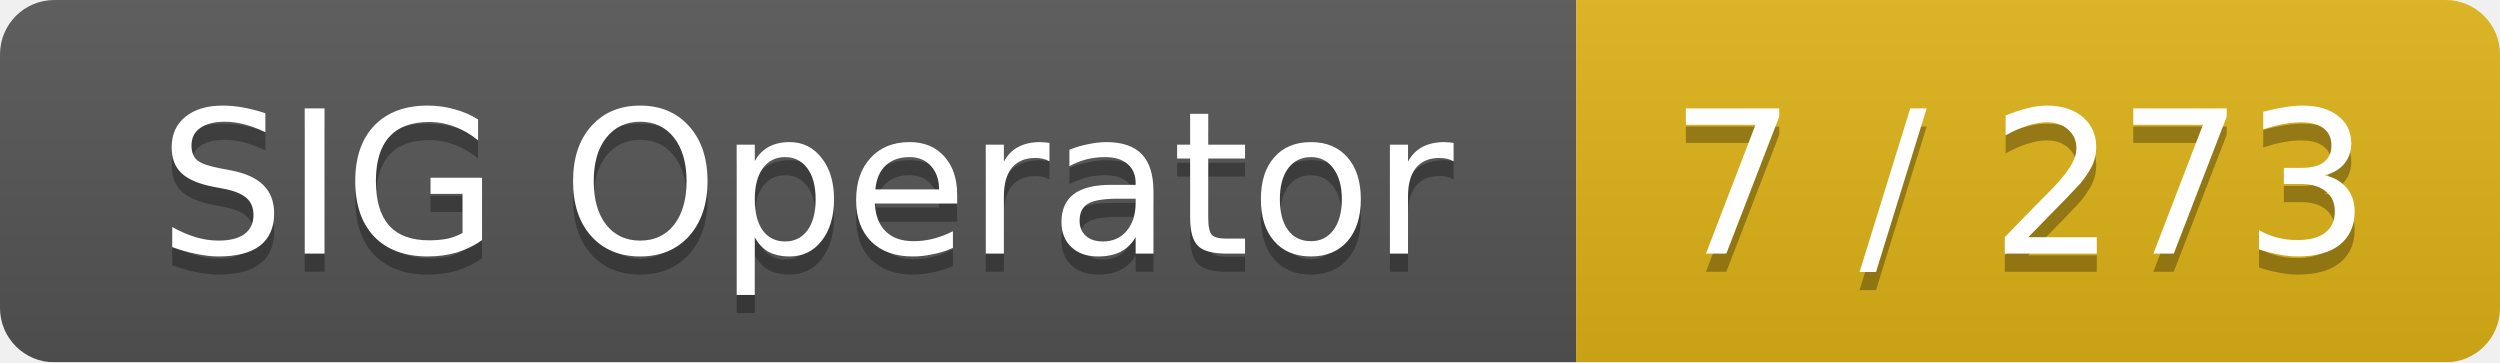
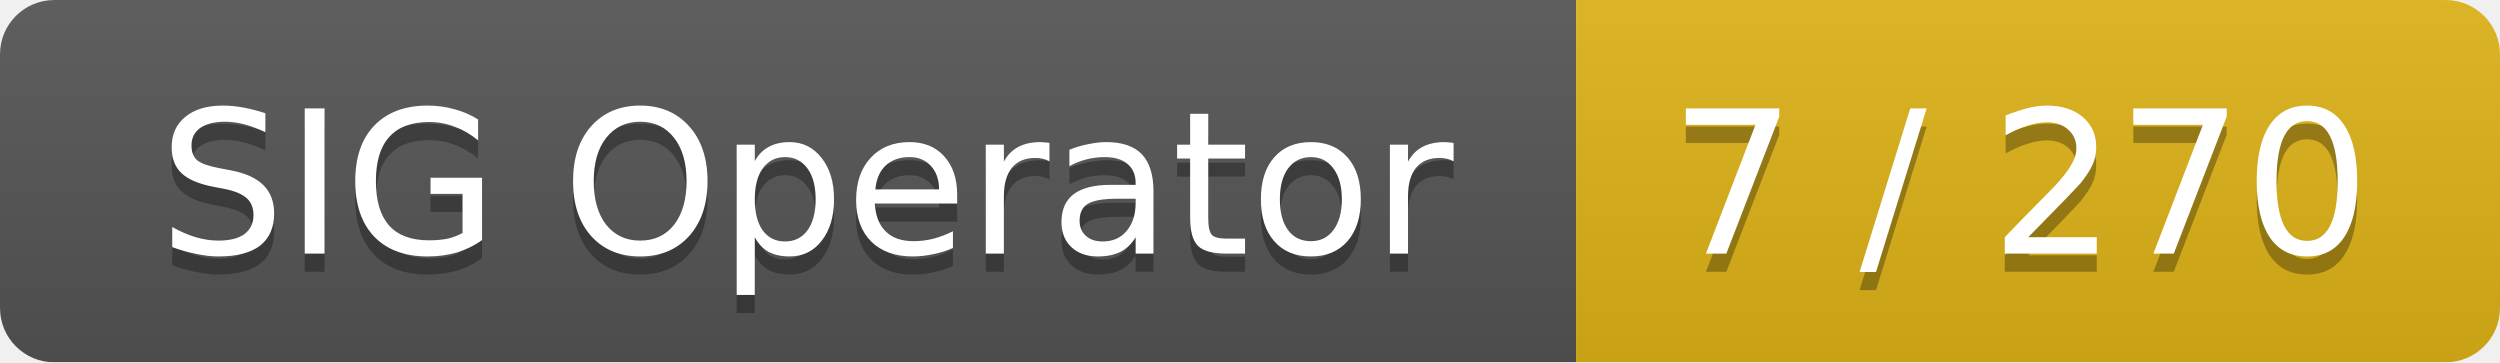
<svg xmlns="http://www.w3.org/2000/svg" width="138" height="20">
  <linearGradient id="smooth" x2="0" y2="100%">
    <stop offset="0" stop-color="#bbb" stop-opacity=".1" />
    <stop offset="1" stop-opacity=".1" />
  </linearGradient>
  <mask id="round">
    <rect width="138" height="20" rx="3" fill="#fff" />
  </mask>
  <g mask="url(#round)">
    <rect width="87" height="20" fill="#555" />
    <rect x="87" width="51" height="20" fill="#dfb317" />
    <rect width="138" height="20" fill="url(#smooth)" />
  </g>
  <g fill="#fff" text-anchor="middle" font-family="DejaVu Sans,Verdana,Geneva,sans-serif" font-size="11">
    <text x="44.5" y="15" fill="#010101" fill-opacity=".3">SIG Operator</text>
    <text x="44.5" y="14">SIG Operator</text>
-     <text x="111.5" y="15" fill="#010101" fill-opacity=".3">7 / 273</text>
-     <text x="111.5" y="14">7 / 273</text>
+     <text x="111.5" y="15" fill="#010101" fill-opacity=".3">7 / 270</text>
+     <text x="111.5" y="14">7 / 270</text>
  </g>
</svg>
